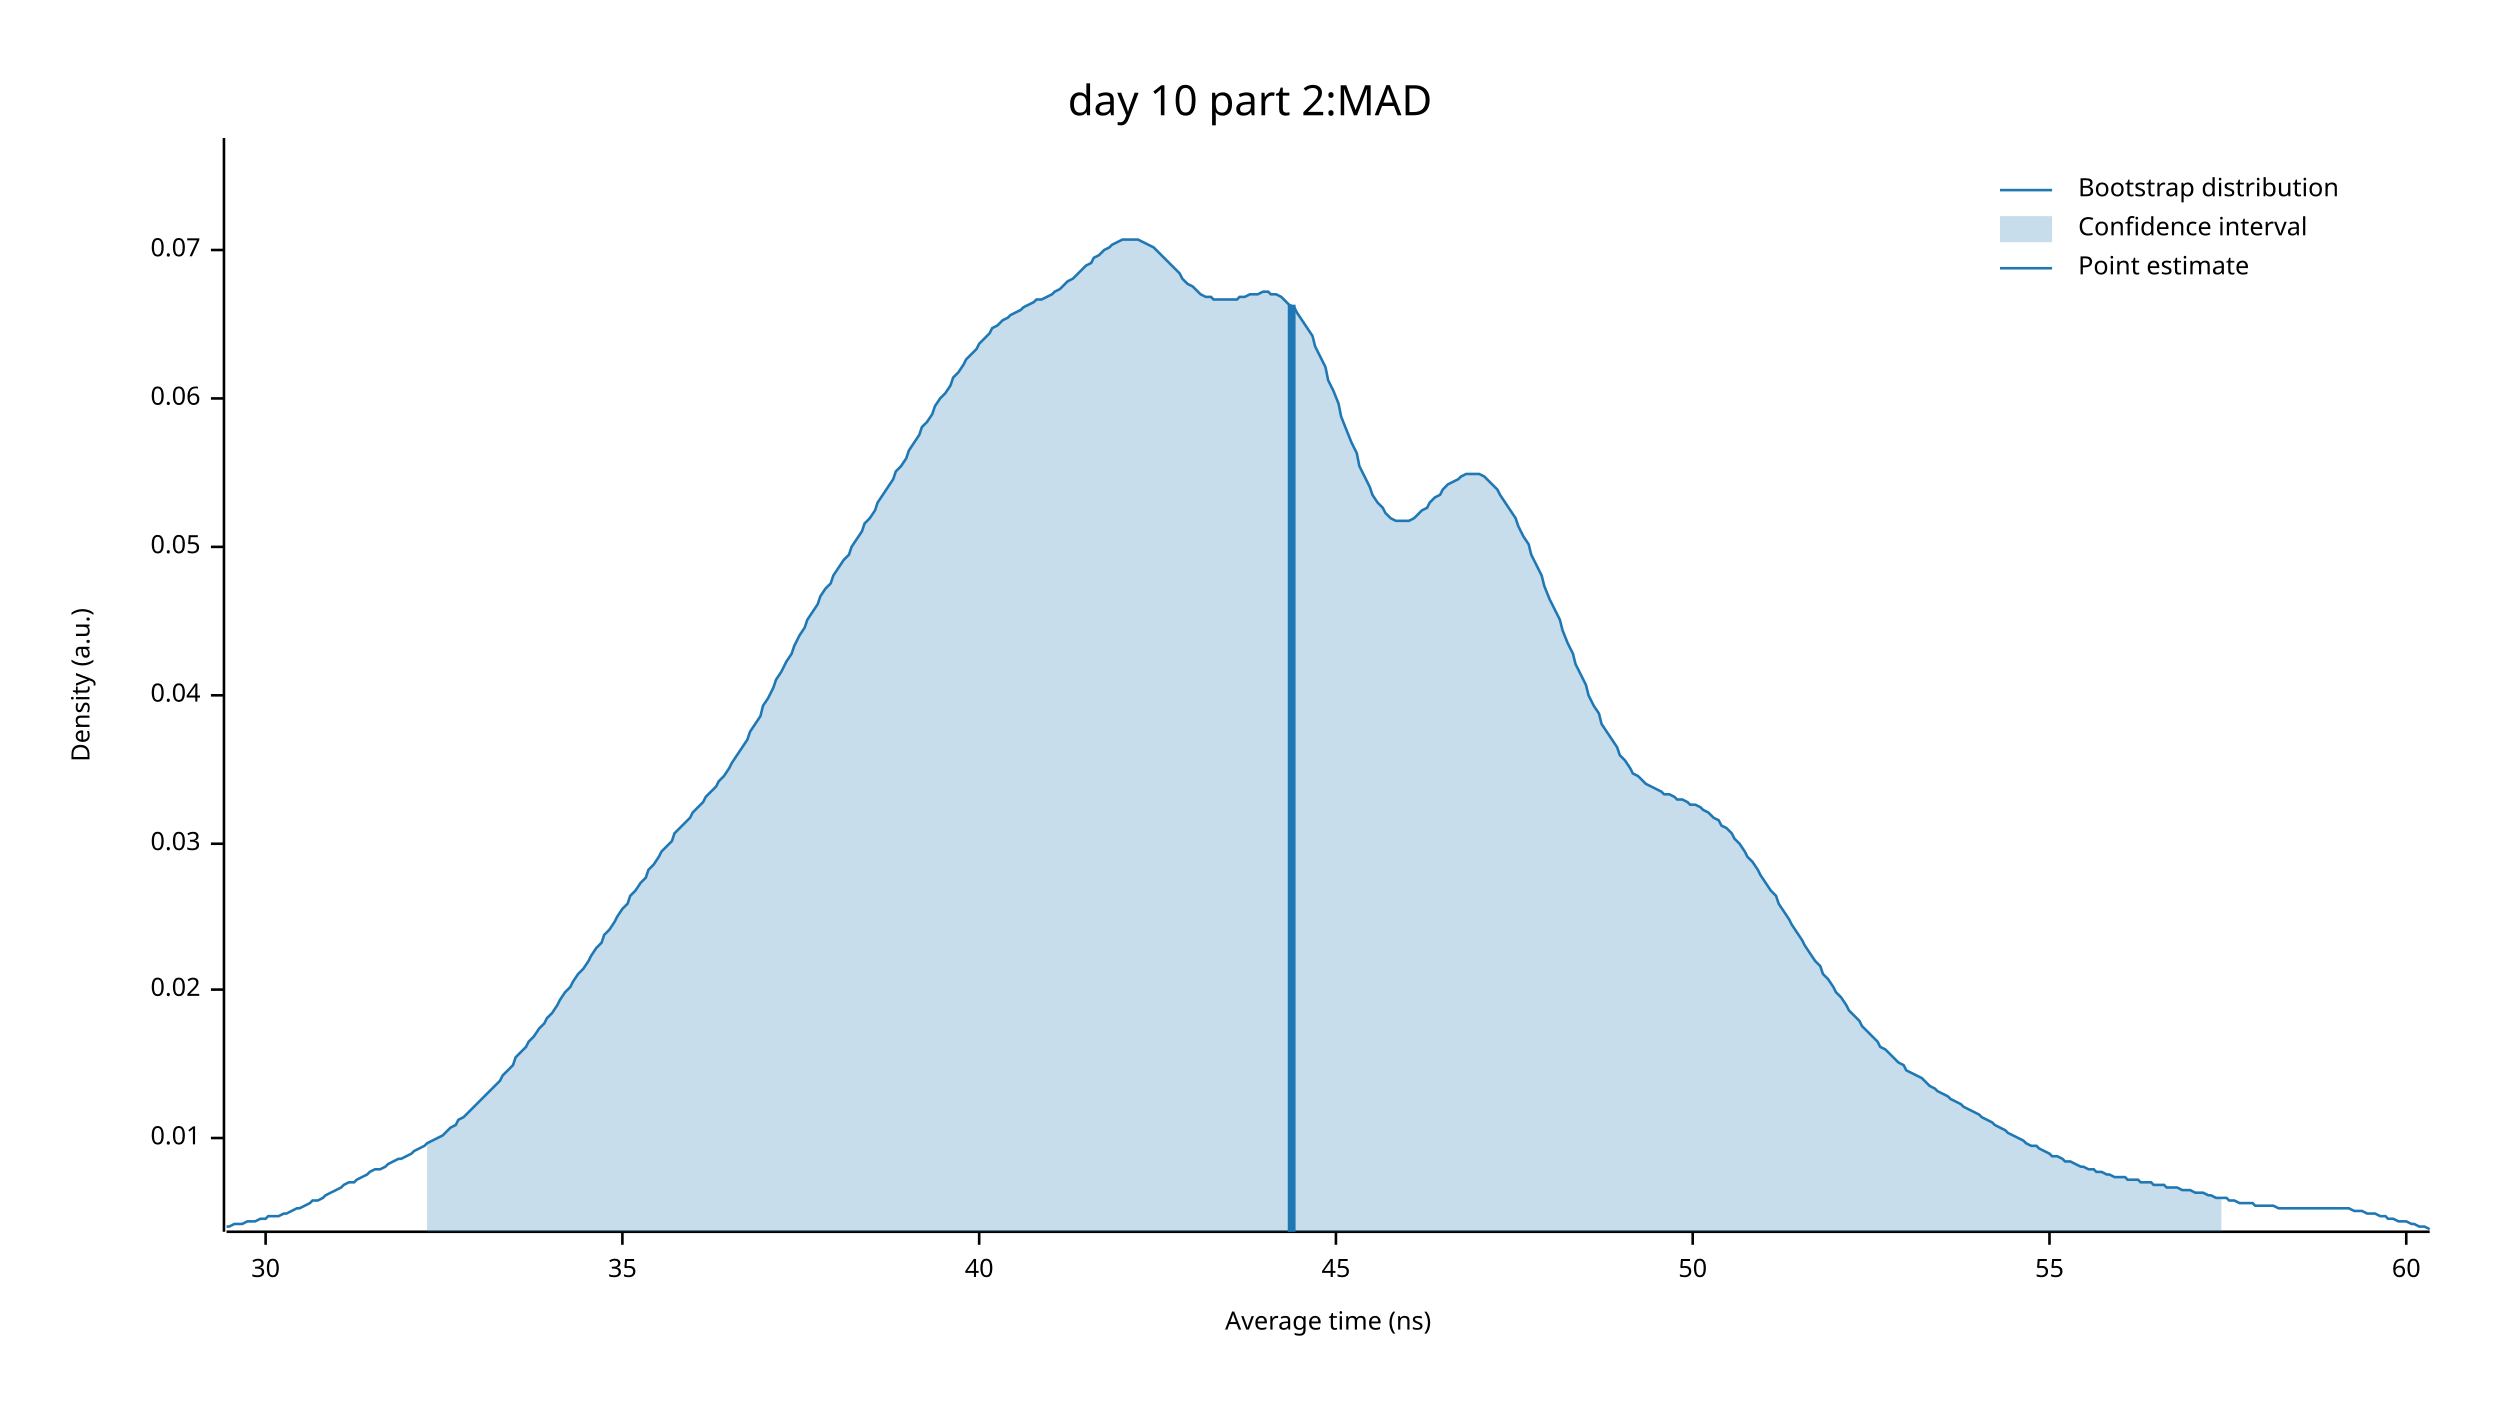
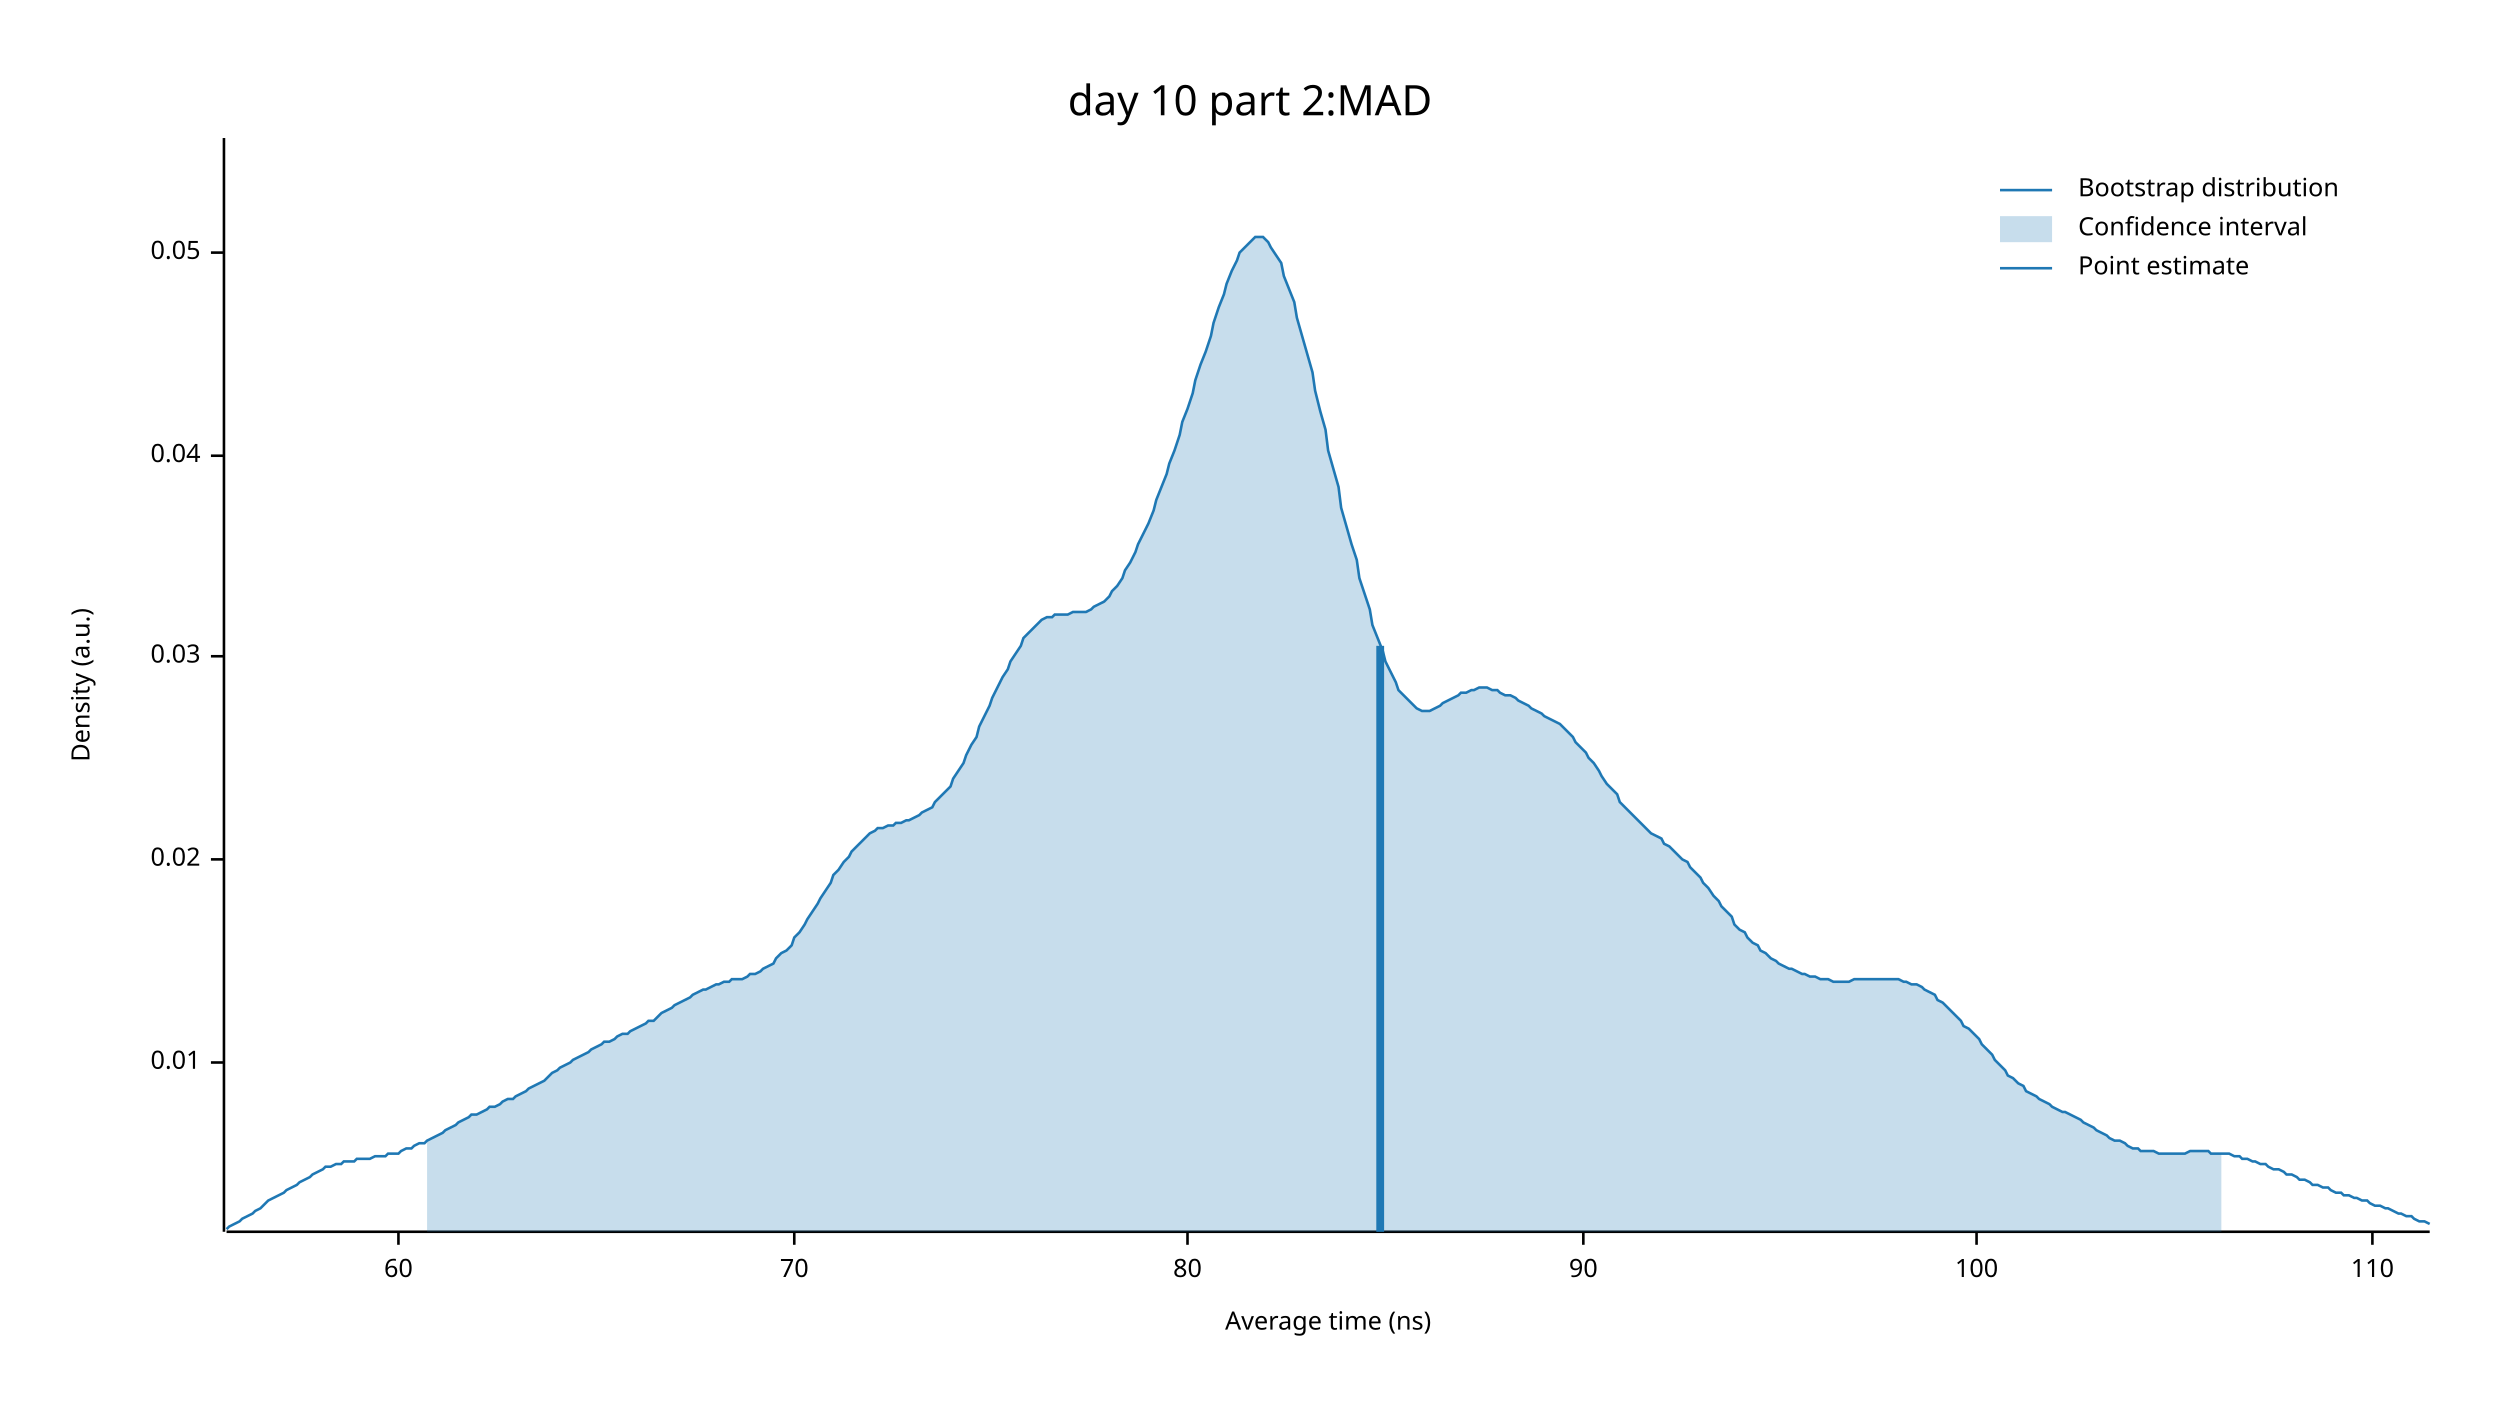
<svg xmlns="http://www.w3.org/2000/svg" width="960" height="540" viewBox="0 0 960 540">
  <text x="480" y="32" dy="0.76em" text-anchor="middle" font-family="sans-serif" font-size="16.129" opacity="1" fill="#000000">
day 10 part 2:MAD
</text>
  <text x="27" y="263" dy="0.76em" text-anchor="middle" font-family="sans-serif" font-size="9.677" opacity="1" fill="#000000" transform="rotate(270, 27, 263)">
Density (a.u.)
</text>
  <text x="510" y="513" dy="-0.5ex" text-anchor="middle" font-family="sans-serif" font-size="9.677" opacity="1" fill="#000000">
Average time (ns)
</text>
  <polyline fill="none" opacity="1" stroke="#000000" stroke-width="1" points="86,53 86,473 " />
-   <text x="77" y="437" dy="0.5ex" text-anchor="end" font-family="sans-serif" font-size="9.677" opacity="1" fill="#000000">
+   <text x="77" y="408" dy="0.5ex" text-anchor="end" font-family="sans-serif" font-size="9.677" opacity="1" fill="#000000">
0.01
</text>
-   <polyline fill="none" opacity="1" stroke="#000000" stroke-width="1" points="81,437 86,437 " />
-   <text x="77" y="380" dy="0.5ex" text-anchor="end" font-family="sans-serif" font-size="9.677" opacity="1" fill="#000000">
+   <polyline fill="none" opacity="1" stroke="#000000" stroke-width="1" points="81,408 86,408 " />
+   <text x="77" y="330" dy="0.5ex" text-anchor="end" font-family="sans-serif" font-size="9.677" opacity="1" fill="#000000">
0.02
</text>
-   <polyline fill="none" opacity="1" stroke="#000000" stroke-width="1" points="81,380 86,380 " />
-   <text x="77" y="324" dy="0.5ex" text-anchor="end" font-family="sans-serif" font-size="9.677" opacity="1" fill="#000000">
+   <polyline fill="none" opacity="1" stroke="#000000" stroke-width="1" points="81,330 86,330 " />
+   <text x="77" y="252" dy="0.5ex" text-anchor="end" font-family="sans-serif" font-size="9.677" opacity="1" fill="#000000">
0.03
</text>
-   <polyline fill="none" opacity="1" stroke="#000000" stroke-width="1" points="81,324 86,324 " />
-   <text x="77" y="267" dy="0.5ex" text-anchor="end" font-family="sans-serif" font-size="9.677" opacity="1" fill="#000000">
+   <polyline fill="none" opacity="1" stroke="#000000" stroke-width="1" points="81,252 86,252 " />
+   <text x="77" y="175" dy="0.5ex" text-anchor="end" font-family="sans-serif" font-size="9.677" opacity="1" fill="#000000">
0.04
</text>
-   <polyline fill="none" opacity="1" stroke="#000000" stroke-width="1" points="81,267 86,267 " />
-   <text x="77" y="210" dy="0.5ex" text-anchor="end" font-family="sans-serif" font-size="9.677" opacity="1" fill="#000000">
+   <polyline fill="none" opacity="1" stroke="#000000" stroke-width="1" points="81,175 86,175 " />
+   <text x="77" y="97" dy="0.5ex" text-anchor="end" font-family="sans-serif" font-size="9.677" opacity="1" fill="#000000">
0.05
</text>
-   <polyline fill="none" opacity="1" stroke="#000000" stroke-width="1" points="81,210 86,210 " />
-   <text x="77" y="153" dy="0.5ex" text-anchor="end" font-family="sans-serif" font-size="9.677" opacity="1" fill="#000000">
- 0.06
- </text>
-   <polyline fill="none" opacity="1" stroke="#000000" stroke-width="1" points="81,153 86,153 " />
-   <text x="77" y="96" dy="0.5ex" text-anchor="end" font-family="sans-serif" font-size="9.677" opacity="1" fill="#000000">
- 0.07
- </text>
-   <polyline fill="none" opacity="1" stroke="#000000" stroke-width="1" points="81,96 86,96 " />
+   <polyline fill="none" opacity="1" stroke="#000000" stroke-width="1" points="81,97 86,97 " />
  <polyline fill="none" opacity="1" stroke="#000000" stroke-width="1" points="87,473 933,473 " />
-   <text x="102" y="483" dy="0.76em" text-anchor="middle" font-family="sans-serif" font-size="9.677" opacity="1" fill="#000000">
- 30
- </text>
-   <polyline fill="none" opacity="1" stroke="#000000" stroke-width="1" points="102,473 102,478 " />
-   <text x="239" y="483" dy="0.76em" text-anchor="middle" font-family="sans-serif" font-size="9.677" opacity="1" fill="#000000">
- 35
- </text>
-   <polyline fill="none" opacity="1" stroke="#000000" stroke-width="1" points="239,473 239,478 " />
-   <text x="376" y="483" dy="0.76em" text-anchor="middle" font-family="sans-serif" font-size="9.677" opacity="1" fill="#000000">
- 40
- </text>
-   <polyline fill="none" opacity="1" stroke="#000000" stroke-width="1" points="376,473 376,478 " />
-   <text x="513" y="483" dy="0.76em" text-anchor="middle" font-family="sans-serif" font-size="9.677" opacity="1" fill="#000000">
- 45
- </text>
-   <polyline fill="none" opacity="1" stroke="#000000" stroke-width="1" points="513,473 513,478 " />
-   <text x="650" y="483" dy="0.76em" text-anchor="middle" font-family="sans-serif" font-size="9.677" opacity="1" fill="#000000">
- 50
- </text>
-   <polyline fill="none" opacity="1" stroke="#000000" stroke-width="1" points="650,473 650,478 " />
-   <text x="787" y="483" dy="0.76em" text-anchor="middle" font-family="sans-serif" font-size="9.677" opacity="1" fill="#000000">
- 55
- </text>
-   <polyline fill="none" opacity="1" stroke="#000000" stroke-width="1" points="787,473 787,478 " />
-   <text x="924" y="483" dy="0.76em" text-anchor="middle" font-family="sans-serif" font-size="9.677" opacity="1" fill="#000000">
+   <text x="153" y="483" dy="0.76em" text-anchor="middle" font-family="sans-serif" font-size="9.677" opacity="1" fill="#000000">
60
</text>
-   <polyline fill="none" opacity="1" stroke="#000000" stroke-width="1" points="924,473 924,478 " />
-   <polyline fill="none" opacity="1" stroke="#1F78B4" stroke-width="1" points="87,471 88,471 90,470 92,470 93,470 95,469 97,469 98,469 100,468 102,468 103,467 105,467 107,467 109,466 110,466 112,465 114,464 115,464 117,463 119,462 120,461 122,461 124,460 125,459 127,458 129,457 131,456 132,455 134,454 136,454 137,453 139,452 141,451 142,450 144,449 146,449 148,448 149,447 151,446 153,445 154,445 156,444 158,443 159,442 161,441 163,440 164,439 166,438 168,437 170,436 171,435 173,433 175,432 176,430 178,429 180,427 181,426 183,424 185,422 187,420 188,419 190,417 192,415 193,413 195,411 197,409 198,406 200,404 202,402 203,400 205,398 207,395 209,393 210,391 212,389 214,386 215,384 217,381 219,379 220,377 222,374 224,372 226,369 227,367 229,364 231,362 232,359 234,357 236,354 237,352 239,349 241,347 242,344 244,342 246,339 248,337 249,334 251,332 253,329 254,327 256,325 258,323 259,320 261,318 263,316 265,314 266,312 268,310 270,308 271,306 273,304 275,302 276,300 278,298 280,295 281,293 283,290 285,287 287,284 288,281 290,278 292,275 293,271 295,268 297,264 298,261 300,258 302,254 304,251 305,248 307,244 309,241 310,238 312,235 314,232 315,229 317,226 319,224 320,221 322,218 324,215 326,213 327,210 329,207 331,204 332,201 334,199 336,196 337,193 339,190 341,187 343,184 344,181 346,179 348,176 349,173 351,170 353,167 354,164 356,162 358,159 359,156 361,153 363,151 365,148 366,145 368,143 370,140 371,138 373,136 375,134 376,132 378,130 380,128 381,126 383,125 385,123 387,122 388,121 390,120 392,119 393,118 395,117 397,116 398,115 400,115 402,114 404,113 405,112 407,111 409,109 410,108 412,107 414,105 415,104 417,102 419,101 420,99 422,98 424,96 426,95 427,94 429,93 431,92 432,92 434,92 436,92 437,92 439,93 441,94 443,95 444,96 446,98 448,100 449,101 451,103 453,105 454,107 456,109 458,110 459,111 461,113 463,114 465,114 466,115 468,115 470,115 471,115 473,115 475,115 476,114 478,114 480,113 482,113 483,113 485,112 487,112 488,113 490,113 492,114 493,115 495,117 497,118 498,120 500,123 502,126 504,129 505,133 507,137 509,141 510,146 512,150 514,155 515,160 517,165 519,170 521,174 522,179 524,183 526,187 527,190 529,193 531,195 532,197 534,199 536,200 537,200 539,200 541,200 543,199 544,198 546,196 548,195 549,193 551,191 553,190 554,188 556,186 558,185 560,184 561,183 563,182 565,182 566,182 568,182 570,183 571,184 573,186 575,188 576,190 578,193 580,196 582,199 583,202 585,206 587,209 588,213 590,217 592,221 593,225 595,230 597,234 599,238 600,242 602,247 604,251 605,255 607,259 609,263 610,267 612,271 614,274 615,278 617,281 619,284 621,287 622,290 624,292 626,295 627,297 629,298 631,300 632,301 634,302 636,303 638,304 639,305 641,305 643,306 644,307 646,307 648,308 649,309 651,309 653,310 654,311 656,312 658,314 660,315 661,317 663,318 665,320 666,322 668,324 670,327 671,329 673,331 675,334 676,336 678,339 680,342 682,344 683,347 685,350 687,353 688,355 690,358 692,361 693,363 695,366 697,369 699,371 700,374 702,376 704,379 705,381 707,383 709,386 710,388 712,390 714,392 715,394 717,396 719,398 721,400 722,402 724,403 726,405 727,406 729,408 731,409 732,411 734,412 736,413 738,414 739,415 741,417 743,418 744,419 746,420 748,421 749,422 751,423 753,424 754,425 756,426 758,427 760,428 761,429 763,430 765,431 766,432 768,433 770,434 771,435 773,436 775,437 777,438 778,439 780,440 782,440 783,441 785,442 787,443 788,444 790,444 792,445 793,446 795,446 797,447 799,448 800,448 802,449 804,449 805,450 807,450 809,451 810,451 812,452 814,452 816,452 817,453 819,453 821,453 822,454 824,454 826,454 827,455 829,455 831,455 832,456 834,456 836,456 838,457 839,457 841,457 843,458 844,458 846,458 848,459 849,459 851,460 853,460 855,460 856,461 858,461 860,462 861,462 863,462 865,462 866,463 868,463 870,463 871,463 873,463 875,464 877,464 878,464 880,464 882,464 883,464 885,464 887,464 888,464 890,464 892,464 894,464 895,464 897,464 899,464 900,464 902,464 904,465 905,465 907,465 909,466 910,466 912,466 914,467 916,467 917,468 919,468 921,469 922,469 924,469 926,470 927,470 929,471 931,471 933,472 " />
-   <polygon opacity="0.25" fill="#1F78B4" points="164,439 166,438 168,437 170,436 171,435 173,433 175,432 176,430 178,429 180,427 181,426 183,424 185,422 187,420 188,419 190,417 192,415 193,413 195,411 197,409 198,406 200,404 202,402 203,400 205,398 207,395 209,393 210,391 212,389 214,386 215,384 217,381 219,379 220,377 222,374 224,372 226,369 227,367 229,364 231,362 232,359 234,357 236,354 237,352 239,349 241,347 242,344 244,342 246,339 248,337 249,334 251,332 253,329 254,327 256,325 258,323 259,320 261,318 263,316 265,314 266,312 268,310 270,308 271,306 273,304 275,302 276,300 278,298 280,295 281,293 283,290 285,287 287,284 288,281 290,278 292,275 293,271 295,268 297,264 298,261 300,258 302,254 304,251 305,248 307,244 309,241 310,238 312,235 314,232 315,229 317,226 319,224 320,221 322,218 324,215 326,213 327,210 329,207 331,204 332,201 334,199 336,196 337,193 339,190 341,187 343,184 344,181 346,179 348,176 349,173 351,170 353,167 354,164 356,162 358,159 359,156 361,153 363,151 365,148 366,145 368,143 370,140 371,138 373,136 375,134 376,132 378,130 380,128 381,126 383,125 385,123 387,122 388,121 390,120 392,119 393,118 395,117 397,116 398,115 400,115 402,114 404,113 405,112 407,111 409,109 410,108 412,107 414,105 415,104 417,102 419,101 420,99 422,98 424,96 426,95 427,94 429,93 431,92 432,92 434,92 436,92 437,92 439,93 441,94 443,95 444,96 446,98 448,100 449,101 451,103 453,105 454,107 456,109 458,110 459,111 461,113 463,114 465,114 466,115 468,115 470,115 471,115 473,115 475,115 476,114 478,114 480,113 482,113 483,113 485,112 487,112 488,113 490,113 492,114 493,115 495,117 497,118 498,120 500,123 502,126 504,129 505,133 507,137 509,141 510,146 512,150 514,155 515,160 517,165 519,170 521,174 522,179 524,183 526,187 527,190 529,193 531,195 532,197 534,199 536,200 537,200 539,200 541,200 543,199 544,198 546,196 548,195 549,193 551,191 553,190 554,188 556,186 558,185 560,184 561,183 563,182 565,182 566,182 568,182 570,183 571,184 573,186 575,188 576,190 578,193 580,196 582,199 583,202 585,206 587,209 588,213 590,217 592,221 593,225 595,230 597,234 599,238 600,242 602,247 604,251 605,255 607,259 609,263 610,267 612,271 614,274 615,278 617,281 619,284 621,287 622,290 624,292 626,295 627,297 629,298 631,300 632,301 634,302 636,303 638,304 639,305 641,305 643,306 644,307 646,307 648,308 649,309 651,309 653,310 654,311 656,312 658,314 660,315 661,317 663,318 665,320 666,322 668,324 670,327 671,329 673,331 675,334 676,336 678,339 680,342 682,344 683,347 685,350 687,353 688,355 690,358 692,361 693,363 695,366 697,369 699,371 700,374 702,376 704,379 705,381 707,383 709,386 710,388 712,390 714,392 715,394 717,396 719,398 721,400 722,402 724,403 726,405 727,406 729,408 731,409 732,411 734,412 736,413 738,414 739,415 741,417 743,418 744,419 746,420 748,421 749,422 751,423 753,424 754,425 756,426 758,427 760,428 761,429 763,430 765,431 766,432 768,433 770,434 771,435 773,436 775,437 777,438 778,439 780,440 782,440 783,441 785,442 787,443 788,444 790,444 792,445 793,446 795,446 797,447 799,448 800,448 802,449 804,449 805,450 807,450 809,451 810,451 812,452 814,452 816,452 817,453 819,453 821,453 822,454 824,454 826,454 827,455 829,455 831,455 832,456 834,456 836,456 838,457 839,457 841,457 843,458 844,458 846,458 848,459 849,459 851,460 853,460 853,473 164,473 " />
-   <polyline fill="none" opacity="1" stroke="#1F78B4" stroke-width="3" points="496,473 496,117 " />
+   <polyline fill="none" opacity="1" stroke="#000000" stroke-width="1" points="153,473 153,478 " />
+   <text x="305" y="483" dy="0.76em" text-anchor="middle" font-family="sans-serif" font-size="9.677" opacity="1" fill="#000000">
+ 70
+ </text>
+   <polyline fill="none" opacity="1" stroke="#000000" stroke-width="1" points="305,473 305,478 " />
+   <text x="456" y="483" dy="0.76em" text-anchor="middle" font-family="sans-serif" font-size="9.677" opacity="1" fill="#000000">
+ 80
+ </text>
+   <polyline fill="none" opacity="1" stroke="#000000" stroke-width="1" points="456,473 456,478 " />
+   <text x="608" y="483" dy="0.76em" text-anchor="middle" font-family="sans-serif" font-size="9.677" opacity="1" fill="#000000">
+ 90
+ </text>
+   <polyline fill="none" opacity="1" stroke="#000000" stroke-width="1" points="608,473 608,478 " />
+   <text x="759" y="483" dy="0.76em" text-anchor="middle" font-family="sans-serif" font-size="9.677" opacity="1" fill="#000000">
+ 100
+ </text>
+   <polyline fill="none" opacity="1" stroke="#000000" stroke-width="1" points="759,473 759,478 " />
+   <text x="911" y="483" dy="0.76em" text-anchor="middle" font-family="sans-serif" font-size="9.677" opacity="1" fill="#000000">
+ 110
+ </text>
+   <polyline fill="none" opacity="1" stroke="#000000" stroke-width="1" points="911,473 911,478 " />
+   <polyline fill="none" opacity="1" stroke="#1F78B4" stroke-width="1" points="87,472 88,471 90,470 92,469 93,468 95,467 97,466 98,465 100,464 102,462 103,461 105,460 107,459 109,458 110,457 112,456 114,455 115,454 117,453 119,452 120,451 122,450 124,449 125,448 127,448 129,447 131,447 132,446 134,446 136,446 137,445 139,445 141,445 142,445 144,444 146,444 148,444 149,443 151,443 153,443 154,442 156,441 158,441 159,440 161,439 163,439 164,438 166,437 168,436 170,435 171,434 173,433 175,432 176,431 178,430 180,429 181,428 183,428 185,427 187,426 188,425 190,425 192,424 193,423 195,422 197,422 198,421 200,420 202,419 203,418 205,417 207,416 209,415 210,414 212,412 214,411 215,410 217,409 219,408 220,407 222,406 224,405 226,404 227,403 229,402 231,401 232,400 234,400 236,399 237,398 239,397 241,397 242,396 244,395 246,394 248,393 249,392 251,392 253,390 254,389 256,388 258,387 259,386 261,385 263,384 265,383 266,382 268,381 270,380 271,380 273,379 275,378 276,378 278,377 280,377 281,376 283,376 285,376 287,375 288,374 290,374 292,373 293,372 295,371 297,370 298,368 300,366 302,365 304,363 305,360 307,358 309,355 310,353 312,350 314,347 315,345 317,342 319,339 320,336 322,334 324,331 326,329 327,327 329,325 331,323 332,322 334,320 336,319 337,318 339,318 341,317 343,317 344,316 346,316 348,315 349,315 351,314 353,313 354,312 356,311 358,310 359,308 361,306 363,304 365,302 366,299 368,296 370,293 371,290 373,286 375,283 376,279 378,275 380,271 381,268 383,264 385,260 387,257 388,254 390,251 392,248 393,245 395,243 397,241 398,240 400,238 402,237 404,237 405,236 407,236 409,236 410,236 412,235 414,235 415,235 417,235 419,234 420,233 422,232 424,231 426,229 427,227 429,225 431,222 432,219 434,216 436,212 437,209 439,205 441,201 443,196 444,192 446,187 448,182 449,178 451,173 453,167 454,162 456,157 458,151 459,146 461,140 463,135 465,129 466,124 468,118 470,113 471,109 473,104 475,100 476,97 478,95 480,93 482,91 483,91 485,91 487,93 488,95 490,98 492,101 493,106 495,111 497,116 498,122 500,129 502,136 504,143 505,150 507,158 509,165 510,173 512,180 514,187 515,195 517,202 519,209 521,215 522,222 524,228 526,234 527,240 529,245 531,250 532,254 534,258 536,262 537,265 539,267 541,269 543,271 544,272 546,273 548,273 549,273 551,272 553,271 554,270 556,269 558,268 560,267 561,266 563,266 565,265 566,265 568,264 570,264 571,264 573,265 575,265 576,266 578,267 580,267 582,268 583,269 585,270 587,271 588,272 590,273 592,274 593,275 595,276 597,277 599,278 600,279 602,281 604,283 605,285 607,287 609,289 610,291 612,293 614,296 615,298 617,301 619,303 621,305 622,308 624,310 626,312 627,313 629,315 631,317 632,318 634,320 636,321 638,322 639,324 641,325 643,327 644,328 646,330 648,331 649,333 651,335 653,337 654,339 656,341 658,344 660,346 661,348 663,350 665,352 666,355 668,357 670,358 671,360 673,362 675,363 676,365 678,366 680,368 682,369 683,370 685,371 687,372 688,372 690,373 692,374 693,374 695,375 697,375 699,376 700,376 702,376 704,377 705,377 707,377 709,377 710,377 712,376 714,376 715,376 717,376 719,376 721,376 722,376 724,376 726,376 727,376 729,376 731,377 732,377 734,378 736,378 738,379 739,380 741,381 743,382 744,384 746,385 748,387 749,388 751,390 753,392 754,394 756,395 758,397 760,399 761,401 763,403 765,405 766,407 768,409 770,411 771,413 773,414 775,416 777,417 778,419 780,420 782,421 783,422 785,423 787,424 788,425 790,426 792,427 793,427 795,428 797,429 799,430 800,431 802,432 804,433 805,434 807,435 809,436 810,437 812,438 814,438 816,439 817,440 819,441 821,441 822,442 824,442 826,442 827,442 829,443 831,443 832,443 834,443 836,443 838,443 839,443 841,442 843,442 844,442 846,442 848,442 849,443 851,443 853,443 855,443 856,443 858,444 860,444 861,445 863,445 865,446 866,446 868,447 870,447 871,448 873,449 875,449 877,450 878,451 880,451 882,452 883,453 885,453 887,454 888,455 890,455 892,456 894,456 895,457 897,458 899,458 900,459 902,459 904,460 905,460 907,461 909,461 910,462 912,463 914,463 916,464 917,464 919,465 921,466 922,466 924,467 926,467 927,468 929,469 931,469 933,470 " />
+   <polygon opacity="0.25" fill="#1F78B4" points="164,438 166,437 168,436 170,435 171,434 173,433 175,432 176,431 178,430 180,429 181,428 183,428 185,427 187,426 188,425 190,425 192,424 193,423 195,422 197,422 198,421 200,420 202,419 203,418 205,417 207,416 209,415 210,414 212,412 214,411 215,410 217,409 219,408 220,407 222,406 224,405 226,404 227,403 229,402 231,401 232,400 234,400 236,399 237,398 239,397 241,397 242,396 244,395 246,394 248,393 249,392 251,392 253,390 254,389 256,388 258,387 259,386 261,385 263,384 265,383 266,382 268,381 270,380 271,380 273,379 275,378 276,378 278,377 280,377 281,376 283,376 285,376 287,375 288,374 290,374 292,373 293,372 295,371 297,370 298,368 300,366 302,365 304,363 305,360 307,358 309,355 310,353 312,350 314,347 315,345 317,342 319,339 320,336 322,334 324,331 326,329 327,327 329,325 331,323 332,322 334,320 336,319 337,318 339,318 341,317 343,317 344,316 346,316 348,315 349,315 351,314 353,313 354,312 356,311 358,310 359,308 361,306 363,304 365,302 366,299 368,296 370,293 371,290 373,286 375,283 376,279 378,275 380,271 381,268 383,264 385,260 387,257 388,254 390,251 392,248 393,245 395,243 397,241 398,240 400,238 402,237 404,237 405,236 407,236 409,236 410,236 412,235 414,235 415,235 417,235 419,234 420,233 422,232 424,231 426,229 427,227 429,225 431,222 432,219 434,216 436,212 437,209 439,205 441,201 443,196 444,192 446,187 448,182 449,178 451,173 453,167 454,162 456,157 458,151 459,146 461,140 463,135 465,129 466,124 468,118 470,113 471,109 473,104 475,100 476,97 478,95 480,93 482,91 483,91 485,91 487,93 488,95 490,98 492,101 493,106 495,111 497,116 498,122 500,129 502,136 504,143 505,150 507,158 509,165 510,173 512,180 514,187 515,195 517,202 519,209 521,215 522,222 524,228 526,234 527,240 529,245 531,250 532,254 534,258 536,262 537,265 539,267 541,269 543,271 544,272 546,273 548,273 549,273 551,272 553,271 554,270 556,269 558,268 560,267 561,266 563,266 565,265 566,265 568,264 570,264 571,264 573,265 575,265 576,266 578,267 580,267 582,268 583,269 585,270 587,271 588,272 590,273 592,274 593,275 595,276 597,277 599,278 600,279 602,281 604,283 605,285 607,287 609,289 610,291 612,293 614,296 615,298 617,301 619,303 621,305 622,308 624,310 626,312 627,313 629,315 631,317 632,318 634,320 636,321 638,322 639,324 641,325 643,327 644,328 646,330 648,331 649,333 651,335 653,337 654,339 656,341 658,344 660,346 661,348 663,350 665,352 666,355 668,357 670,358 671,360 673,362 675,363 676,365 678,366 680,368 682,369 683,370 685,371 687,372 688,372 690,373 692,374 693,374 695,375 697,375 699,376 700,376 702,376 704,377 705,377 707,377 709,377 710,377 712,376 714,376 715,376 717,376 719,376 721,376 722,376 724,376 726,376 727,376 729,376 731,377 732,377 734,378 736,378 738,379 739,380 741,381 743,382 744,384 746,385 748,387 749,388 751,390 753,392 754,394 756,395 758,397 760,399 761,401 763,403 765,405 766,407 768,409 770,411 771,413 773,414 775,416 777,417 778,419 780,420 782,421 783,422 785,423 787,424 788,425 790,426 792,427 793,427 795,428 797,429 799,430 800,431 802,432 804,433 805,434 807,435 809,436 810,437 812,438 814,438 816,439 817,440 819,441 821,441 822,442 824,442 826,442 827,442 829,443 831,443 832,443 834,443 836,443 838,443 839,443 841,442 843,442 844,442 846,442 848,442 849,443 851,443 853,443 853,473 164,473 " />
+   <polyline fill="none" opacity="1" stroke="#1F78B4" stroke-width="3" points="530,473 530,248 " />
  <text x="798" y="68" dy="0.76em" text-anchor="start" font-family="sans-serif" font-size="9.677" opacity="1" fill="#000000">
Bootstrap distribution
</text>
  <text x="798" y="83" dy="0.76em" text-anchor="start" font-family="sans-serif" font-size="9.677" opacity="1" fill="#000000">
Confidence interval
</text>
  <text x="798" y="98" dy="0.76em" text-anchor="start" font-family="sans-serif" font-size="9.677" opacity="1" fill="#000000">
Point estimate
</text>
  <polyline fill="none" opacity="1" stroke="#1F78B4" stroke-width="1" points="768,73 788,73 " />
  <rect x="768" y="83" width="20" height="10" opacity="0.25" fill="#1F78B4" stroke="none" />
  <polyline fill="none" opacity="1" stroke="#1F78B4" stroke-width="1" points="768,103 788,103 " />
</svg>
